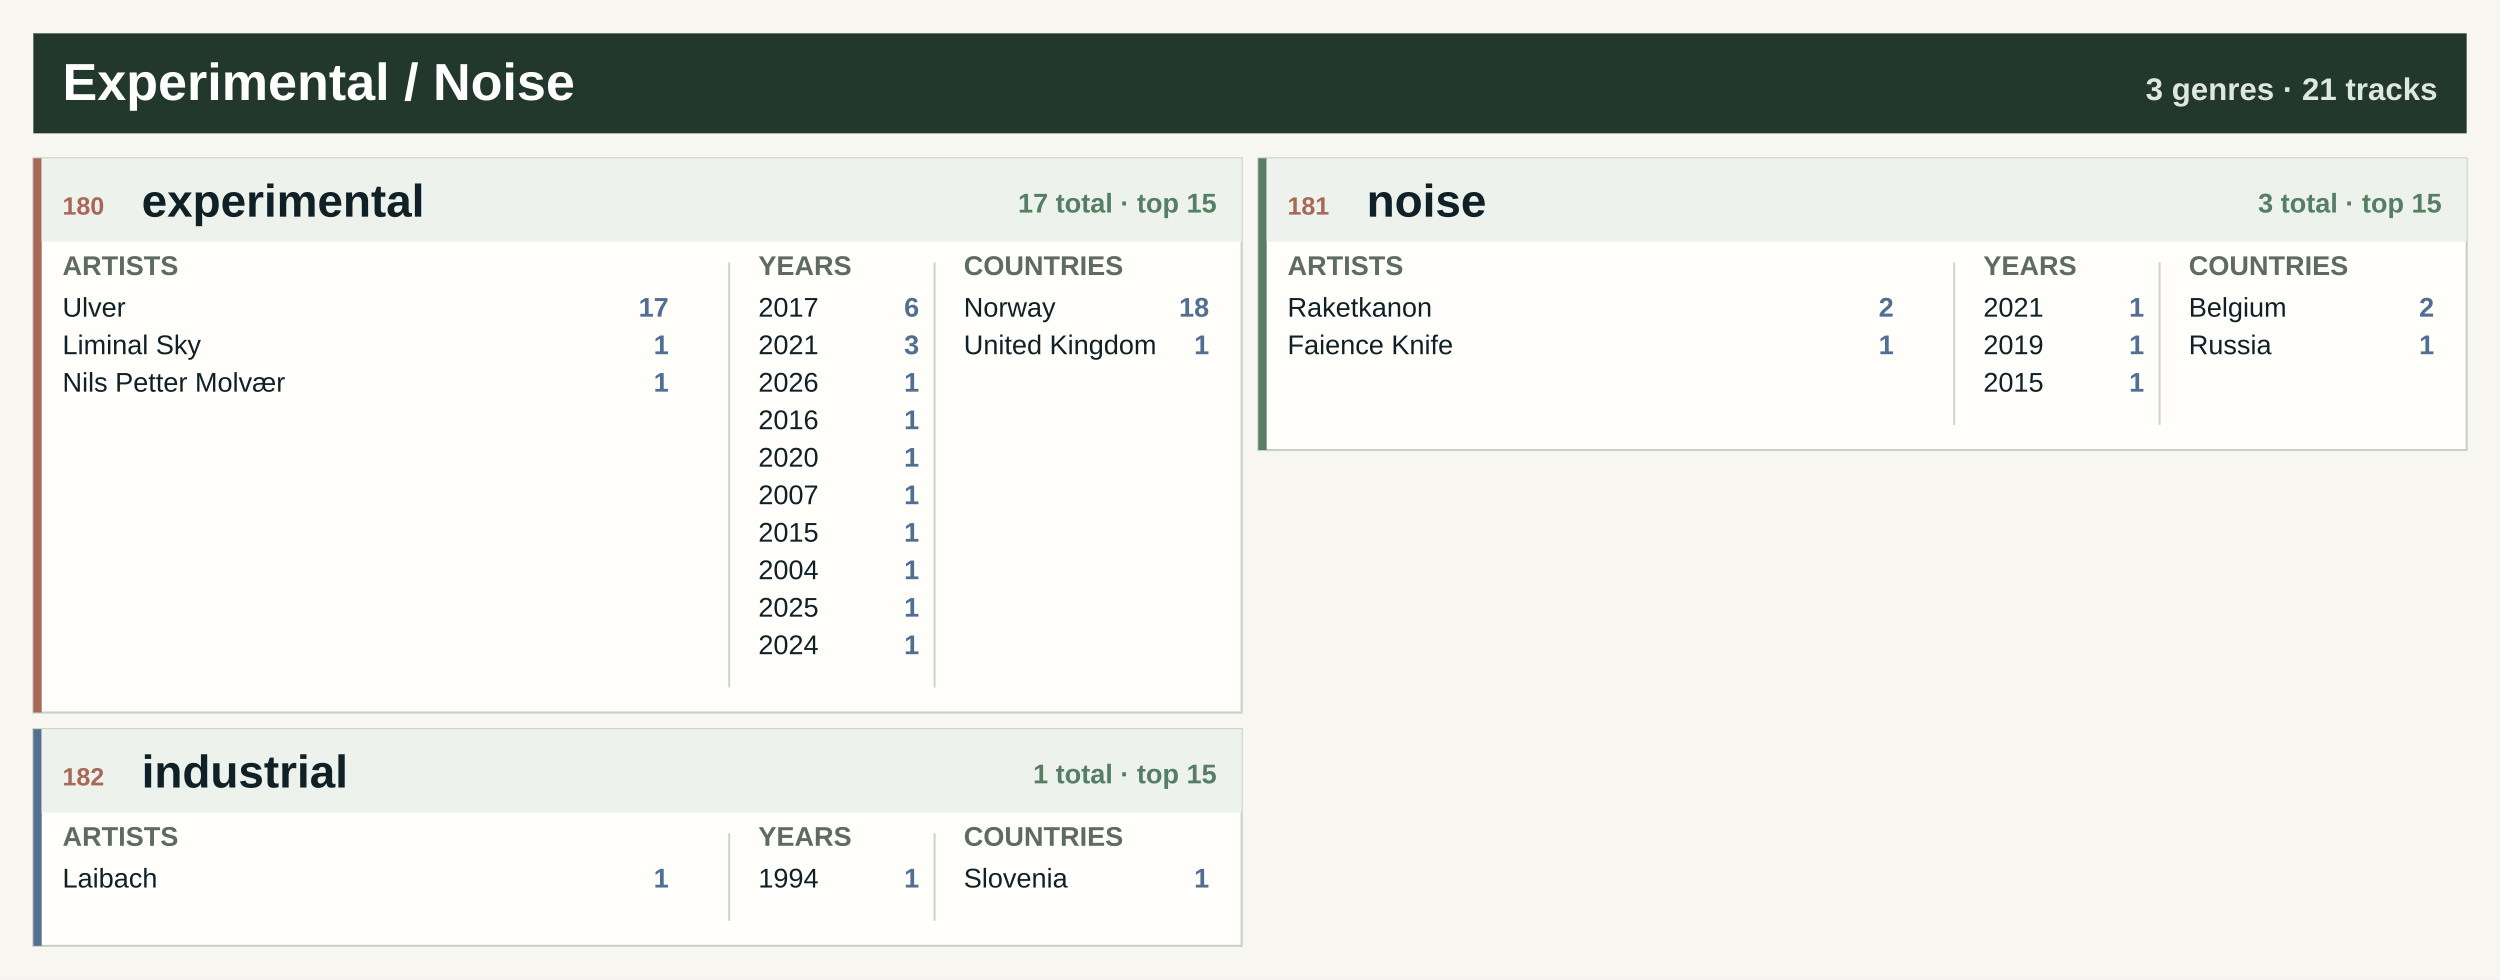
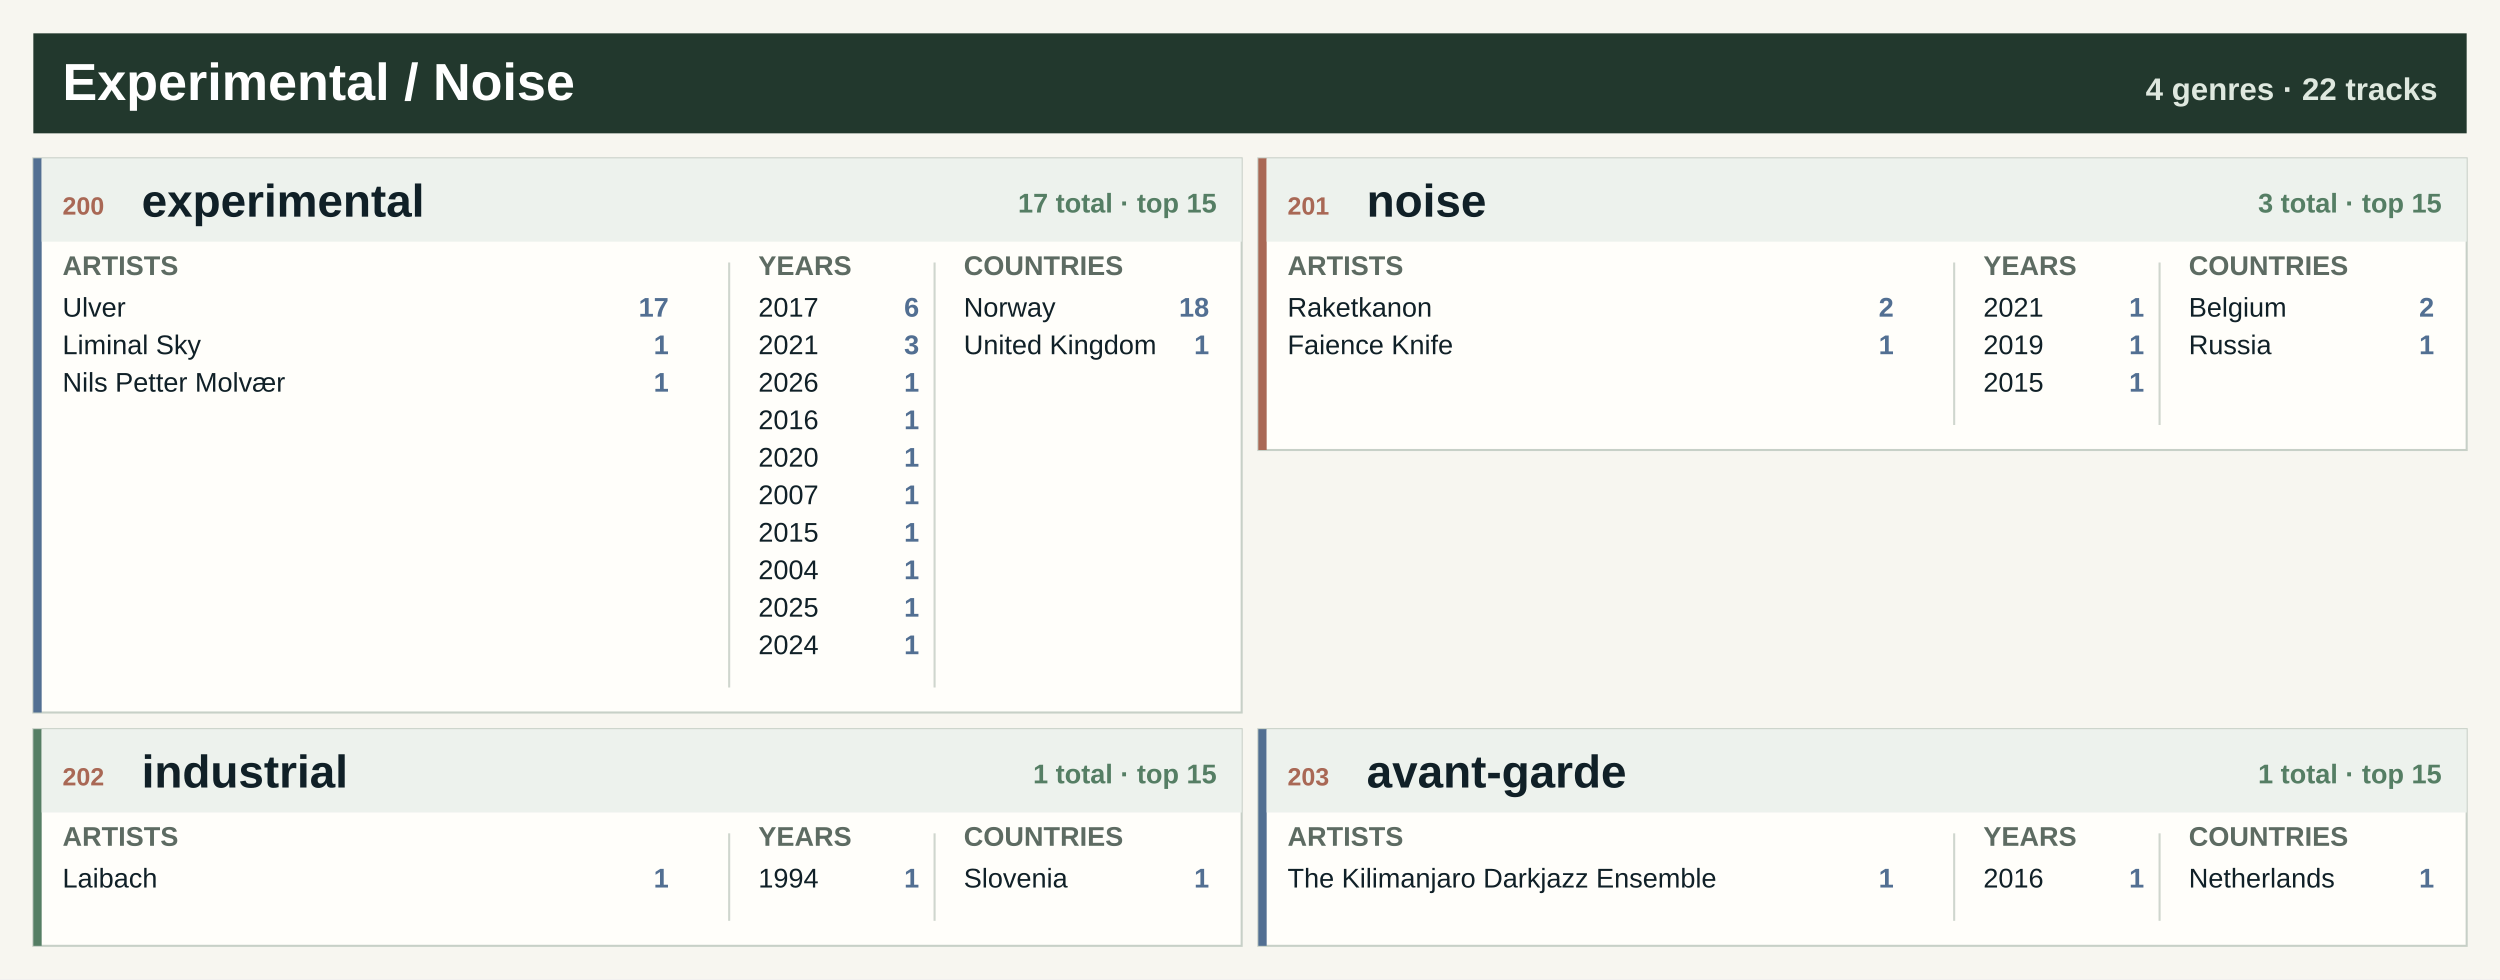
<svg xmlns="http://www.w3.org/2000/svg" width="1200" height="470" viewBox="0 0 1200 470" role="img" aria-label="Experimental / Noise genre atlas">
  <rect width="1200" height="470" fill="#f7f6f0" />
  <rect x="16" y="16" width="1168" height="48" fill="#22382d" />
  <text x="30.0" y="48.0" font-family="Segoe UI, Arial, sans-serif" font-size="25" font-weight="800" fill="#ffffff" text-anchor="start">Experimental / Noise</text>
-   <text x="1170.0" y="48.0" font-family="Segoe UI, Arial, sans-serif" font-size="15" font-weight="800" fill="#dfe8df" text-anchor="end">3 genres · 21 tracks</text>
+   <text x="1170.0" y="48.0" font-family="Segoe UI, Arial, sans-serif" font-size="15" font-weight="800" fill="#dfe8df" text-anchor="end">4 genres · 22 tracks</text>
  <rect x="16.0" y="76.0" width="580.0" height="266" fill="#fffefa" stroke="#c7d0c7" />
-   <rect x="16.0" y="76.0" width="4" height="266" fill="#a96855" />
+   <rect x="16.0" y="76.0" width="4" height="266" fill="#526f92" />
  <rect x="20.0" y="76.0" width="576.0" height="40" fill="#edf2ed" />
-   <text x="30.0" y="103.0" font-family="Segoe UI, Arial, sans-serif" font-size="12" font-weight="800" fill="#a96855" text-anchor="start">180</text>
+   <text x="30.0" y="103.0" font-family="Segoe UI, Arial, sans-serif" font-size="12" font-weight="800" fill="#a96855" text-anchor="start">200</text>
  <text x="68.0" y="104.0" font-family="Segoe UI, Arial, sans-serif" font-size="22" font-weight="800" fill="#102027" text-anchor="start">experimental</text>
  <text x="584.0" y="102.0" font-family="Segoe UI, Arial, sans-serif" font-size="13" font-weight="800" fill="#557e64" text-anchor="end">17 total · top 15</text>
  <text x="30.0" y="132.0" font-family="Segoe UI, Arial, sans-serif" font-size="13" font-weight="800" fill="#5d6b62" text-anchor="start">ARTISTS</text>
  <text x="364.0" y="132.0" font-family="Segoe UI, Arial, sans-serif" font-size="13" font-weight="800" fill="#5d6b62" text-anchor="start">YEARS</text>
  <text x="462.6" y="132.0" font-family="Segoe UI, Arial, sans-serif" font-size="13" font-weight="800" fill="#5d6b62" text-anchor="start">COUNTRIES</text>
  <line x1="350.0" y1="126" x2="350.0" y2="330" stroke="#cfd6ce" />
  <line x1="448.6" y1="126" x2="448.6" y2="330" stroke="#cfd6ce" />
  <text x="30.0" y="152.0" font-family="Segoe UI, Arial, sans-serif" font-size="13" font-weight="400" fill="#102027" text-anchor="start">Ulver</text>
  <text x="321.0" y="152.0" font-family="Segoe UI, Arial, sans-serif" font-size="13" font-weight="800" fill="#526f92" text-anchor="end">17</text>
  <text x="30.0" y="170.0" font-family="Segoe UI, Arial, sans-serif" font-size="13" font-weight="400" fill="#102027" text-anchor="start">Liminal Sky</text>
  <text x="321.0" y="170.0" font-family="Segoe UI, Arial, sans-serif" font-size="13" font-weight="800" fill="#526f92" text-anchor="end">1</text>
  <text x="30.0" y="188.0" font-family="Segoe UI, Arial, sans-serif" font-size="13" font-weight="400" fill="#102027" text-anchor="start">Nils Petter Molvær</text>
  <text x="321.0" y="188.0" font-family="Segoe UI, Arial, sans-serif" font-size="13" font-weight="800" fill="#526f92" text-anchor="end">1</text>
  <text x="364.0" y="152.0" font-family="Segoe UI, Arial, sans-serif" font-size="13" font-weight="400" fill="#102027" text-anchor="start">2017</text>
  <text x="441.2" y="152.0" font-family="Segoe UI, Arial, sans-serif" font-size="13" font-weight="800" fill="#526f92" text-anchor="end">6</text>
  <text x="364.0" y="170.0" font-family="Segoe UI, Arial, sans-serif" font-size="13" font-weight="400" fill="#102027" text-anchor="start">2021</text>
  <text x="441.2" y="170.0" font-family="Segoe UI, Arial, sans-serif" font-size="13" font-weight="800" fill="#526f92" text-anchor="end">3</text>
  <text x="364.0" y="188.0" font-family="Segoe UI, Arial, sans-serif" font-size="13" font-weight="400" fill="#102027" text-anchor="start">2026</text>
  <text x="441.2" y="188.0" font-family="Segoe UI, Arial, sans-serif" font-size="13" font-weight="800" fill="#526f92" text-anchor="end">1</text>
  <text x="364.0" y="206.0" font-family="Segoe UI, Arial, sans-serif" font-size="13" font-weight="400" fill="#102027" text-anchor="start">2016</text>
  <text x="441.2" y="206.0" font-family="Segoe UI, Arial, sans-serif" font-size="13" font-weight="800" fill="#526f92" text-anchor="end">1</text>
  <text x="364.0" y="224.0" font-family="Segoe UI, Arial, sans-serif" font-size="13" font-weight="400" fill="#102027" text-anchor="start">2020</text>
  <text x="441.2" y="224.0" font-family="Segoe UI, Arial, sans-serif" font-size="13" font-weight="800" fill="#526f92" text-anchor="end">1</text>
  <text x="364.0" y="242.0" font-family="Segoe UI, Arial, sans-serif" font-size="13" font-weight="400" fill="#102027" text-anchor="start">2007</text>
  <text x="441.2" y="242.0" font-family="Segoe UI, Arial, sans-serif" font-size="13" font-weight="800" fill="#526f92" text-anchor="end">1</text>
  <text x="364.0" y="260.0" font-family="Segoe UI, Arial, sans-serif" font-size="13" font-weight="400" fill="#102027" text-anchor="start">2015</text>
  <text x="441.2" y="260.0" font-family="Segoe UI, Arial, sans-serif" font-size="13" font-weight="800" fill="#526f92" text-anchor="end">1</text>
  <text x="364.0" y="278.0" font-family="Segoe UI, Arial, sans-serif" font-size="13" font-weight="400" fill="#102027" text-anchor="start">2004</text>
  <text x="441.2" y="278.0" font-family="Segoe UI, Arial, sans-serif" font-size="13" font-weight="800" fill="#526f92" text-anchor="end">1</text>
  <text x="364.0" y="296.0" font-family="Segoe UI, Arial, sans-serif" font-size="13" font-weight="400" fill="#102027" text-anchor="start">2025</text>
  <text x="441.2" y="296.0" font-family="Segoe UI, Arial, sans-serif" font-size="13" font-weight="800" fill="#526f92" text-anchor="end">1</text>
  <text x="364.0" y="314.0" font-family="Segoe UI, Arial, sans-serif" font-size="13" font-weight="400" fill="#102027" text-anchor="start">2024</text>
  <text x="441.2" y="314.0" font-family="Segoe UI, Arial, sans-serif" font-size="13" font-weight="800" fill="#526f92" text-anchor="end">1</text>
  <text x="462.6" y="152.0" font-family="Segoe UI, Arial, sans-serif" font-size="13" font-weight="400" fill="#102027" text-anchor="start">Norway</text>
  <text x="580.4" y="152.0" font-family="Segoe UI, Arial, sans-serif" font-size="13" font-weight="800" fill="#526f92" text-anchor="end">18</text>
  <text x="462.6" y="170.0" font-family="Segoe UI, Arial, sans-serif" font-size="13" font-weight="400" fill="#102027" text-anchor="start">United Kingdom</text>
  <text x="580.4" y="170.0" font-family="Segoe UI, Arial, sans-serif" font-size="13" font-weight="800" fill="#526f92" text-anchor="end">1</text>
  <rect x="604.0" y="76.0" width="580.0" height="140" fill="#fffefa" stroke="#c7d0c7" />
-   <rect x="604.0" y="76.0" width="4" height="140" fill="#557e64" />
+   <rect x="604.0" y="76.0" width="4" height="140" fill="#a96855" />
  <rect x="608.0" y="76.0" width="576.0" height="40" fill="#edf2ed" />
-   <text x="618.0" y="103.0" font-family="Segoe UI, Arial, sans-serif" font-size="12" font-weight="800" fill="#a96855" text-anchor="start">181</text>
+   <text x="618.0" y="103.0" font-family="Segoe UI, Arial, sans-serif" font-size="12" font-weight="800" fill="#a96855" text-anchor="start">201</text>
  <text x="656.0" y="104.0" font-family="Segoe UI, Arial, sans-serif" font-size="22" font-weight="800" fill="#102027" text-anchor="start">noise</text>
  <text x="1172.0" y="102.0" font-family="Segoe UI, Arial, sans-serif" font-size="13" font-weight="800" fill="#557e64" text-anchor="end">3 total · top 15</text>
  <text x="618.0" y="132.0" font-family="Segoe UI, Arial, sans-serif" font-size="13" font-weight="800" fill="#5d6b62" text-anchor="start">ARTISTS</text>
  <text x="952.0" y="132.0" font-family="Segoe UI, Arial, sans-serif" font-size="13" font-weight="800" fill="#5d6b62" text-anchor="start">YEARS</text>
  <text x="1050.6" y="132.0" font-family="Segoe UI, Arial, sans-serif" font-size="13" font-weight="800" fill="#5d6b62" text-anchor="start">COUNTRIES</text>
  <line x1="938.0" y1="126" x2="938.0" y2="204" stroke="#cfd6ce" />
  <line x1="1036.6" y1="126" x2="1036.6" y2="204" stroke="#cfd6ce" />
  <text x="618.0" y="152.0" font-family="Segoe UI, Arial, sans-serif" font-size="13" font-weight="400" fill="#102027" text-anchor="start">Raketkanon</text>
  <text x="909.0" y="152.0" font-family="Segoe UI, Arial, sans-serif" font-size="13" font-weight="800" fill="#526f92" text-anchor="end">2</text>
  <text x="618.0" y="170.0" font-family="Segoe UI, Arial, sans-serif" font-size="13" font-weight="400" fill="#102027" text-anchor="start">Faience Knife</text>
  <text x="909.0" y="170.0" font-family="Segoe UI, Arial, sans-serif" font-size="13" font-weight="800" fill="#526f92" text-anchor="end">1</text>
  <text x="952.0" y="152.0" font-family="Segoe UI, Arial, sans-serif" font-size="13" font-weight="400" fill="#102027" text-anchor="start">2021</text>
  <text x="1029.2" y="152.0" font-family="Segoe UI, Arial, sans-serif" font-size="13" font-weight="800" fill="#526f92" text-anchor="end">1</text>
  <text x="952.0" y="170.0" font-family="Segoe UI, Arial, sans-serif" font-size="13" font-weight="400" fill="#102027" text-anchor="start">2019</text>
  <text x="1029.2" y="170.0" font-family="Segoe UI, Arial, sans-serif" font-size="13" font-weight="800" fill="#526f92" text-anchor="end">1</text>
  <text x="952.0" y="188.0" font-family="Segoe UI, Arial, sans-serif" font-size="13" font-weight="400" fill="#102027" text-anchor="start">2015</text>
  <text x="1029.2" y="188.0" font-family="Segoe UI, Arial, sans-serif" font-size="13" font-weight="800" fill="#526f92" text-anchor="end">1</text>
  <text x="1050.6" y="152.0" font-family="Segoe UI, Arial, sans-serif" font-size="13" font-weight="400" fill="#102027" text-anchor="start">Belgium</text>
  <text x="1168.4" y="152.0" font-family="Segoe UI, Arial, sans-serif" font-size="13" font-weight="800" fill="#526f92" text-anchor="end">2</text>
  <text x="1050.6" y="170.0" font-family="Segoe UI, Arial, sans-serif" font-size="13" font-weight="400" fill="#102027" text-anchor="start">Russia</text>
  <text x="1168.4" y="170.0" font-family="Segoe UI, Arial, sans-serif" font-size="13" font-weight="800" fill="#526f92" text-anchor="end">1</text>
  <rect x="16.0" y="350.0" width="580.0" height="104" fill="#fffefa" stroke="#c7d0c7" />
-   <rect x="16.0" y="350.0" width="4" height="104" fill="#526f92" />
+   <rect x="16.0" y="350.0" width="4" height="104" fill="#557e64" />
  <rect x="20.0" y="350.0" width="576.0" height="40" fill="#edf2ed" />
-   <text x="30.0" y="377.0" font-family="Segoe UI, Arial, sans-serif" font-size="12" font-weight="800" fill="#a96855" text-anchor="start">182</text>
+   <text x="30.0" y="377.0" font-family="Segoe UI, Arial, sans-serif" font-size="12" font-weight="800" fill="#a96855" text-anchor="start">202</text>
  <text x="68.0" y="378.0" font-family="Segoe UI, Arial, sans-serif" font-size="22" font-weight="800" fill="#102027" text-anchor="start">industrial</text>
  <text x="584.0" y="376.0" font-family="Segoe UI, Arial, sans-serif" font-size="13" font-weight="800" fill="#557e64" text-anchor="end">1 total · top 15</text>
  <text x="30.0" y="406.0" font-family="Segoe UI, Arial, sans-serif" font-size="13" font-weight="800" fill="#5d6b62" text-anchor="start">ARTISTS</text>
  <text x="364.0" y="406.0" font-family="Segoe UI, Arial, sans-serif" font-size="13" font-weight="800" fill="#5d6b62" text-anchor="start">YEARS</text>
  <text x="462.6" y="406.0" font-family="Segoe UI, Arial, sans-serif" font-size="13" font-weight="800" fill="#5d6b62" text-anchor="start">COUNTRIES</text>
  <line x1="350.0" y1="400" x2="350.0" y2="442" stroke="#cfd6ce" />
  <line x1="448.6" y1="400" x2="448.6" y2="442" stroke="#cfd6ce" />
  <text x="30.0" y="426.0" font-family="Segoe UI, Arial, sans-serif" font-size="13" font-weight="400" fill="#102027" text-anchor="start">Laibach</text>
  <text x="321.0" y="426.0" font-family="Segoe UI, Arial, sans-serif" font-size="13" font-weight="800" fill="#526f92" text-anchor="end">1</text>
  <text x="364.0" y="426.0" font-family="Segoe UI, Arial, sans-serif" font-size="13" font-weight="400" fill="#102027" text-anchor="start">1994</text>
  <text x="441.2" y="426.0" font-family="Segoe UI, Arial, sans-serif" font-size="13" font-weight="800" fill="#526f92" text-anchor="end">1</text>
  <text x="462.6" y="426.0" font-family="Segoe UI, Arial, sans-serif" font-size="13" font-weight="400" fill="#102027" text-anchor="start">Slovenia</text>
  <text x="580.4" y="426.0" font-family="Segoe UI, Arial, sans-serif" font-size="13" font-weight="800" fill="#526f92" text-anchor="end">1</text>
+   <rect x="604.0" y="350.0" width="580.0" height="104" fill="#fffefa" stroke="#c7d0c7" />
+   <rect x="604.0" y="350.0" width="4" height="104" fill="#526f92" />
+   <rect x="608.0" y="350.0" width="576.0" height="40" fill="#edf2ed" />
+   <text x="618.0" y="377.0" font-family="Segoe UI, Arial, sans-serif" font-size="12" font-weight="800" fill="#a96855" text-anchor="start">203</text>
+   <text x="656.0" y="378.0" font-family="Segoe UI, Arial, sans-serif" font-size="22" font-weight="800" fill="#102027" text-anchor="start">avant-garde</text>
+   <text x="1172.0" y="376.0" font-family="Segoe UI, Arial, sans-serif" font-size="13" font-weight="800" fill="#557e64" text-anchor="end">1 total · top 15</text>
+   <text x="618.0" y="406.0" font-family="Segoe UI, Arial, sans-serif" font-size="13" font-weight="800" fill="#5d6b62" text-anchor="start">ARTISTS</text>
+   <text x="952.0" y="406.0" font-family="Segoe UI, Arial, sans-serif" font-size="13" font-weight="800" fill="#5d6b62" text-anchor="start">YEARS</text>
+   <text x="1050.6" y="406.0" font-family="Segoe UI, Arial, sans-serif" font-size="13" font-weight="800" fill="#5d6b62" text-anchor="start">COUNTRIES</text>
+   <line x1="938.0" y1="400" x2="938.0" y2="442" stroke="#cfd6ce" />
+   <line x1="1036.6" y1="400" x2="1036.6" y2="442" stroke="#cfd6ce" />
+   <text x="618.0" y="426.0" font-family="Segoe UI, Arial, sans-serif" font-size="13" font-weight="400" fill="#102027" text-anchor="start">The Kilimanjaro Darkjazz Ensemble</text>
+   <text x="909.0" y="426.0" font-family="Segoe UI, Arial, sans-serif" font-size="13" font-weight="800" fill="#526f92" text-anchor="end">1</text>
+   <text x="952.0" y="426.0" font-family="Segoe UI, Arial, sans-serif" font-size="13" font-weight="400" fill="#102027" text-anchor="start">2016</text>
+   <text x="1029.2" y="426.0" font-family="Segoe UI, Arial, sans-serif" font-size="13" font-weight="800" fill="#526f92" text-anchor="end">1</text>
+   <text x="1050.6" y="426.0" font-family="Segoe UI, Arial, sans-serif" font-size="13" font-weight="400" fill="#102027" text-anchor="start">Netherlands</text>
+   <text x="1168.4" y="426.0" font-family="Segoe UI, Arial, sans-serif" font-size="13" font-weight="800" fill="#526f92" text-anchor="end">1</text>
</svg>
